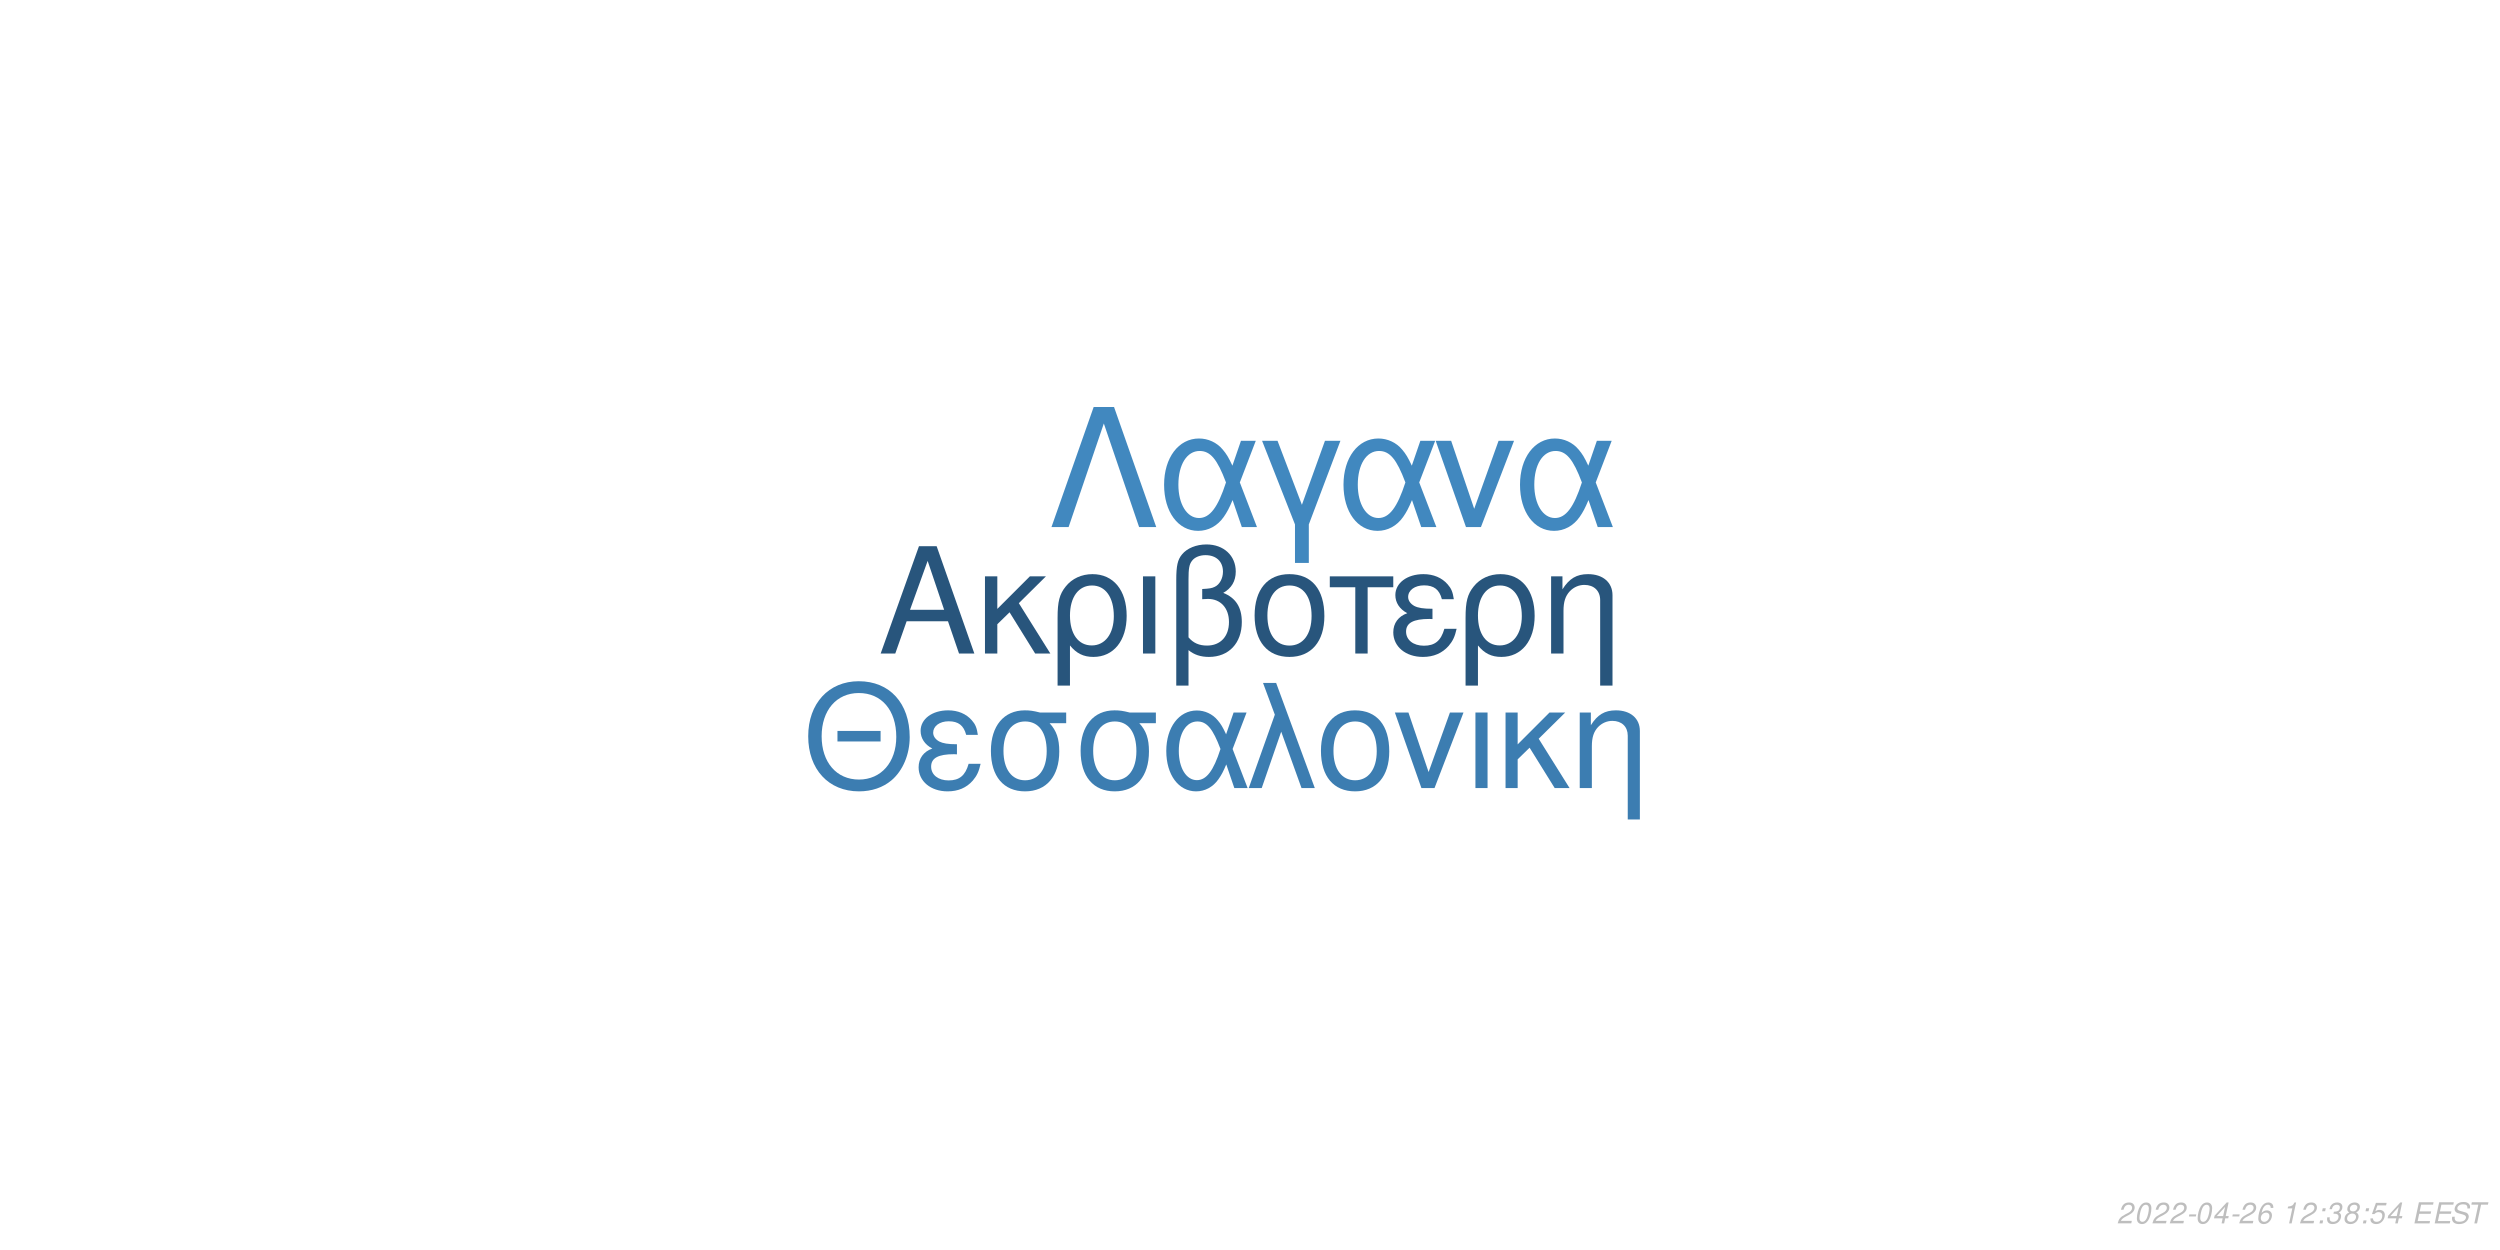
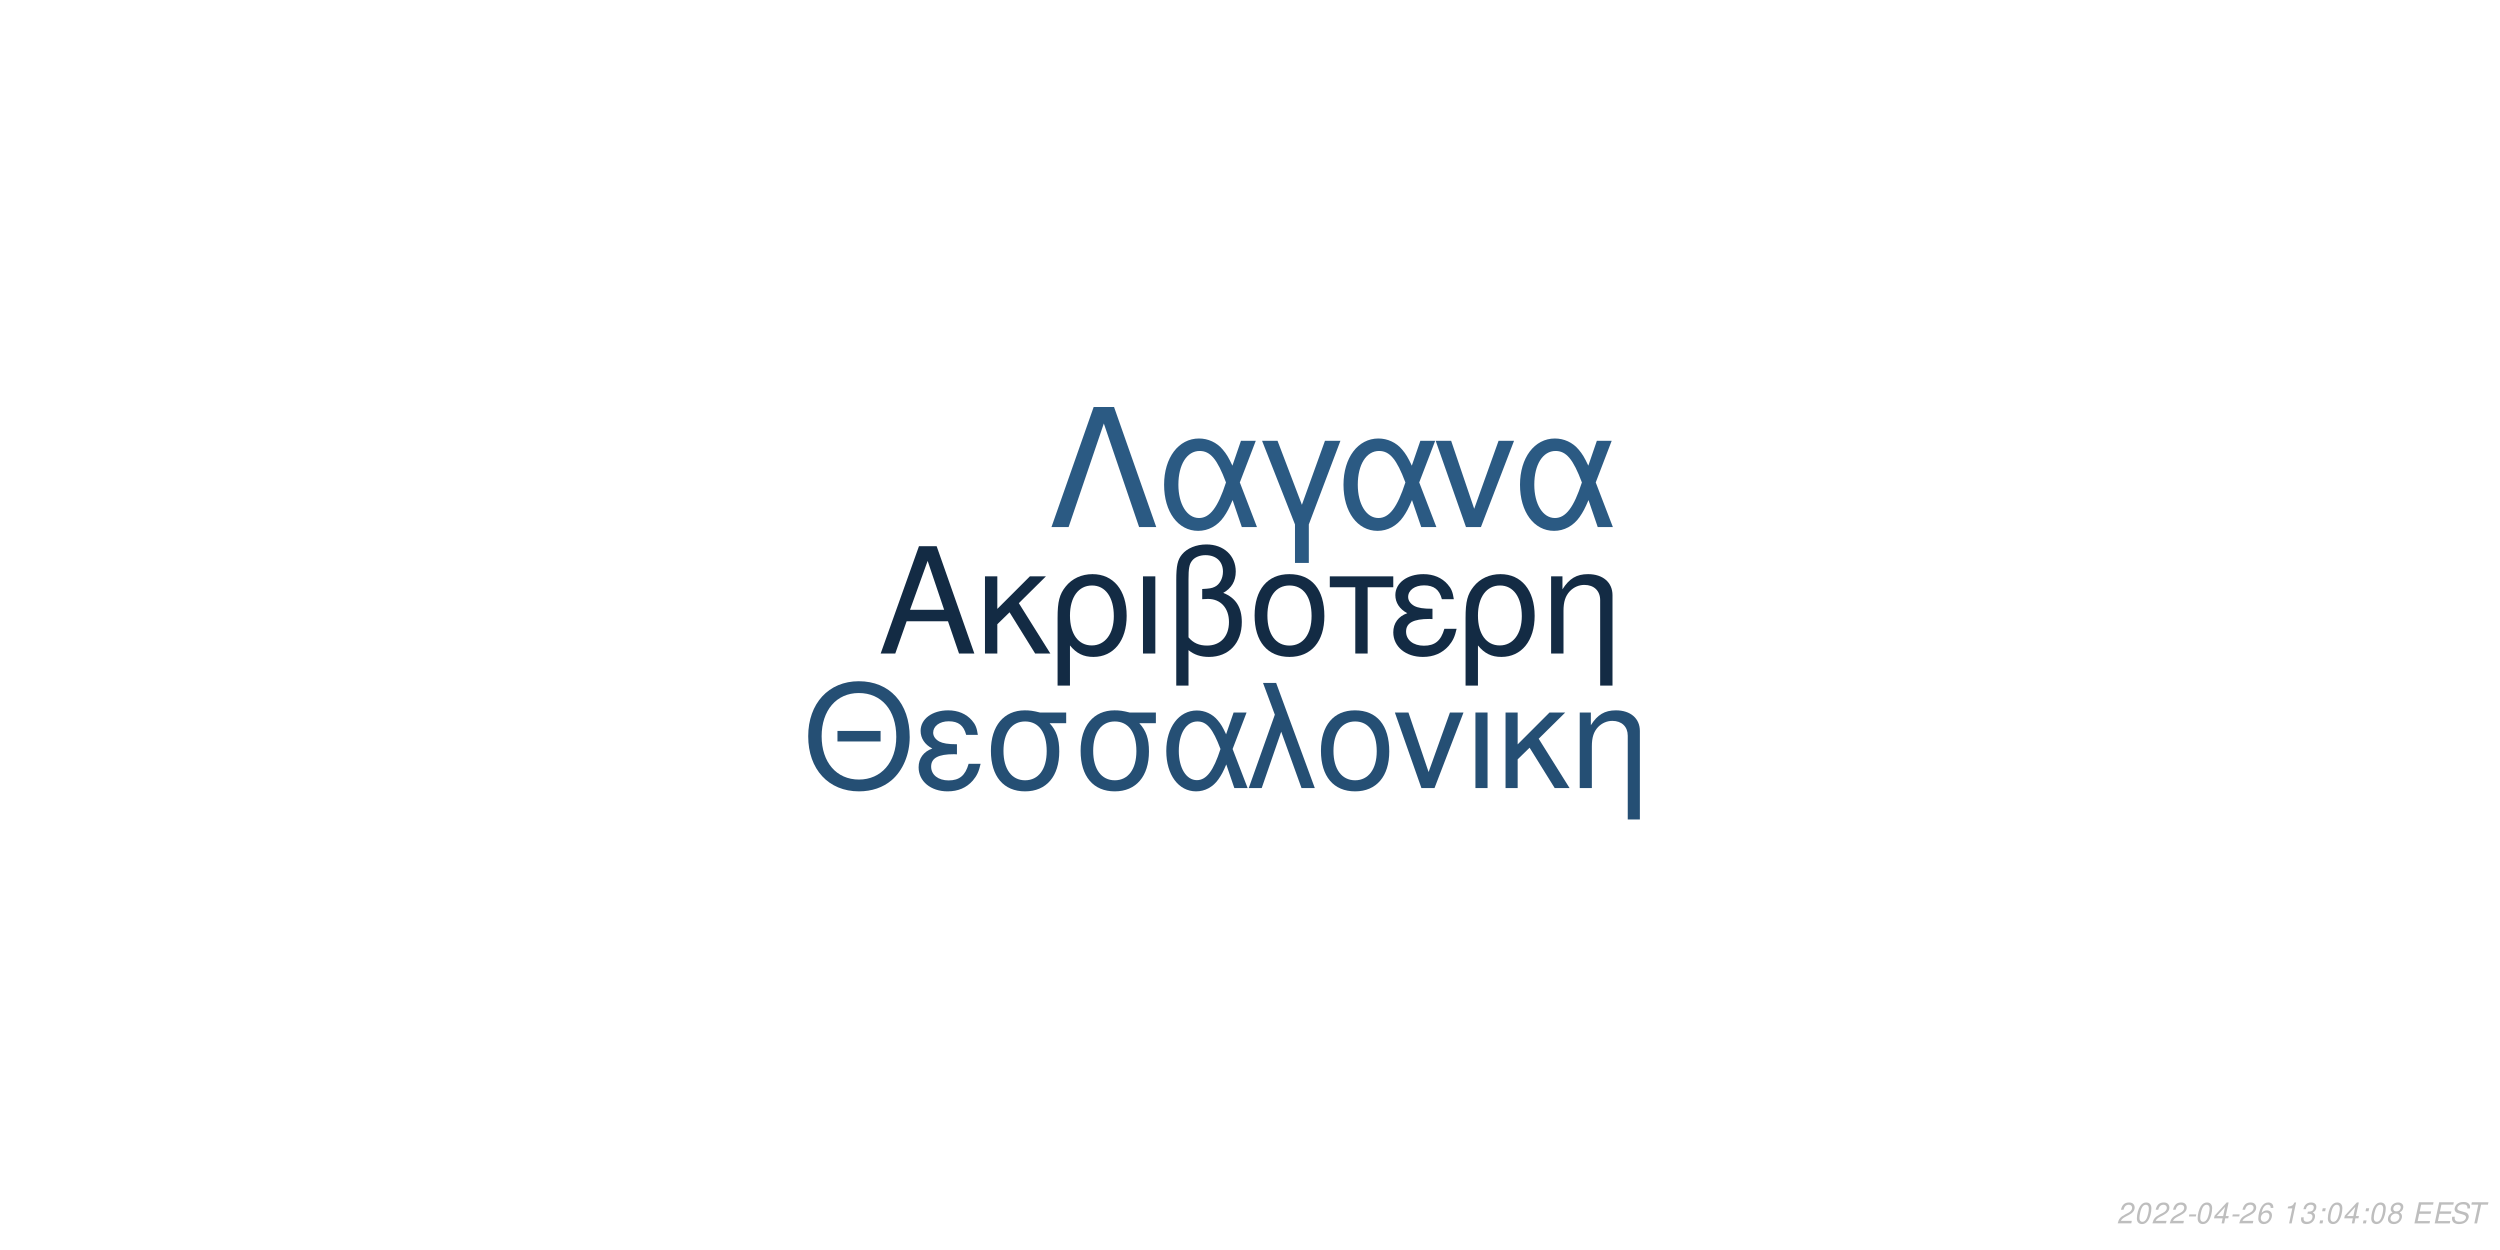
<svg xmlns="http://www.w3.org/2000/svg" xmlns:xlink="http://www.w3.org/1999/xlink" width="864pt" height="432pt" viewBox="0 0 864 432" version="1.1">
  <defs>
    <g>
      <symbol overflow="visible" id="glyph0-0">
        <path style="stroke:none;" d="" />
      </symbol>
      <symbol overflow="visible" id="glyph0-1">
        <path style="stroke:none;" d="M 24.125 -11.141 L 27.938 0 L 33.234 0 L 20.203 -37.094 L 14.094 -37.094 L 0.859 0 L 5.906 0 L 9.828 -11.141 Z M 22.797 -15.109 L 11 -15.109 L 17.094 -32.016 Z M 22.797 -15.109 " />
      </symbol>
      <symbol overflow="visible" id="glyph0-2">
        <path style="stroke:none;" d="M 7.172 -15.422 L 7.172 -26.672 L 2.906 -26.672 L 2.906 0 L 7.172 0 L 7.172 -10.125 L 11.406 -14.25 L 20.25 0 L 25.5 0 L 14.609 -17.406 L 23.969 -26.672 L 18.422 -26.672 Z M 7.172 -15.422 " />
      </symbol>
      <symbol overflow="visible" id="glyph0-3">
        <path style="stroke:none;" d="M 3 11.094 L 7.281 11.094 L 7.281 -2.797 C 9.516 -0.047 11.953 1.172 15.375 1.172 C 22.344 1.172 26.875 -4.422 26.875 -13.031 C 26.875 -21.891 22.297 -27.438 15.062 -27.438 C 11.297 -27.438 7.984 -25.906 5.797 -23.156 C 3.672 -20.516 3 -17.969 3 -12.359 Z M 14.906 -23.516 C 19.547 -23.516 22.438 -19.438 22.438 -12.922 C 22.438 -6.812 19.391 -2.797 14.812 -2.797 C 10.172 -2.797 7.281 -6.766 7.281 -13.125 C 7.281 -19.484 10.234 -23.516 14.906 -23.516 Z M 14.906 -23.516 " />
      </symbol>
      <symbol overflow="visible" id="glyph0-4">
        <path style="stroke:none;" d="M 3.516 0 L 7.781 0 L 7.781 -26.672 L 3.516 -26.672 Z M 3.516 0 " />
      </symbol>
      <symbol overflow="visible" id="glyph0-5">
        <path style="stroke:none;" d="M 4.016 11.094 L 8.25 11.094 L 8.25 -1.172 C 10.172 0.406 12.422 1.172 15.312 1.172 C 22.188 1.172 26.672 -3.609 26.672 -10.891 C 26.672 -15.984 24.578 -19.234 20.25 -20.969 C 23.109 -22.547 24.578 -25.031 24.578 -28.344 C 24.578 -33.844 20.406 -37.703 14.453 -37.703 C 10.938 -37.703 7.734 -36.391 6 -34.25 C 4.484 -32.422 4.016 -30.328 4.016 -25.391 Z M 8.25 -25.656 C 8.25 -29.359 8.5 -30.844 9.469 -32.062 C 10.375 -33.281 12.156 -34 14.094 -34 C 17.812 -34 20.156 -31.812 20.156 -28.297 C 20.156 -25.953 18.984 -23.812 17.297 -23.047 C 16.281 -22.547 15.469 -22.438 12.984 -22.297 L 12.984 -18.781 C 13.734 -18.828 14.344 -18.875 14.969 -18.875 C 19.344 -18.875 22.234 -15.719 22.234 -10.891 C 22.234 -5.906 19.281 -2.75 14.656 -2.75 C 11.953 -2.75 9.922 -3.609 8.25 -5.594 Z M 8.25 -25.656 " />
      </symbol>
      <symbol overflow="visible" id="glyph0-6">
        <path style="stroke:none;" d="M 14.094 -27.438 C 6.562 -27.438 2.094 -22.094 2.094 -13.125 C 2.094 -4.125 6.562 1.172 14.141 1.172 C 21.672 1.172 26.203 -4.172 26.203 -12.922 C 26.203 -22.188 21.828 -27.438 14.094 -27.438 Z M 14.141 -23.516 C 18.938 -23.516 21.781 -19.594 21.781 -12.984 C 21.781 -6.672 18.828 -2.75 14.141 -2.75 C 9.422 -2.75 6.516 -6.672 6.516 -13.125 C 6.516 -19.594 9.422 -23.516 14.141 -23.516 Z M 14.141 -23.516 " />
      </symbol>
      <symbol overflow="visible" id="glyph0-7">
        <path style="stroke:none;" d="M 7.891 0 L 12.156 0 L 12.156 -22.906 L 21.016 -22.906 L 21.016 -26.672 L -0.922 -26.672 L -0.922 -22.906 L 7.891 -22.906 Z M 7.891 0 " />
      </symbol>
      <symbol overflow="visible" id="glyph0-8">
        <path style="stroke:none;" d="M 14.562 -15.469 C 11.344 -15.469 9.562 -15.781 8.297 -16.438 C 6.922 -17.203 6.156 -18.328 6.156 -19.547 C 6.156 -21.891 8.453 -23.562 11.656 -23.562 C 15.062 -23.562 16.953 -22.094 17.812 -18.781 L 21.938 -18.781 C 21.578 -21.266 21.062 -22.5 19.797 -23.922 C 17.812 -26.203 14.906 -27.438 11.453 -27.438 C 5.797 -27.438 1.734 -24.375 1.734 -20.203 C 1.734 -17.609 3.156 -15.375 5.859 -13.938 C 2.797 -12.875 1.016 -10.484 1.016 -7.328 C 1.016 -2.391 5.297 1.172 11.25 1.172 C 14.969 1.172 17.906 -0.109 20.156 -2.641 C 21.578 -4.328 22.297 -5.797 22.906 -8.547 L 18.672 -8.547 C 17.5 -4.422 15.422 -2.703 11.609 -2.703 C 7.938 -2.703 5.438 -4.688 5.438 -7.578 C 5.438 -10.578 7.938 -11.953 13.484 -11.953 C 13.641 -11.953 14.094 -11.953 14.562 -11.906 Z M 14.562 -15.469 " />
      </symbol>
      <symbol overflow="visible" id="glyph0-9">
        <path style="stroke:none;" d="M 3.562 -26.672 L 3.562 0 L 7.844 0 L 7.844 -14.703 C 7.844 -17.906 8.5 -19.891 10.031 -21.531 C 11.406 -22.953 13.188 -23.719 15.062 -23.719 C 18.375 -23.719 20.516 -21.672 20.516 -18.469 L 20.516 11.094 L 24.781 11.094 L 24.781 -20.156 C 24.781 -24.578 21.469 -27.438 16.328 -27.438 C 12.359 -27.438 9.828 -25.906 7.484 -22.188 L 7.484 -26.672 Z M 3.562 -26.672 " />
      </symbol>
      <symbol overflow="visible" id="glyph1-0">
        <path style="stroke:none;" d="" />
      </symbol>
      <symbol overflow="visible" id="glyph1-1">
        <path style="stroke:none;" d="M 26.859 -19.734 L 11.953 -19.734 L 11.953 -16.094 L 26.859 -16.094 Z M 19.328 -36.922 C 8.922 -36.922 1.844 -29.25 1.844 -17.891 C 1.844 -6.484 8.875 1.141 19.391 1.141 C 23.812 1.141 27.703 -0.203 30.641 -2.688 C 34.578 -6.031 36.922 -11.656 36.922 -17.594 C 36.922 -29.297 30 -36.922 19.328 -36.922 Z M 19.328 -32.844 C 27.203 -32.844 32.281 -26.906 32.281 -17.688 C 32.281 -8.922 27.062 -2.938 19.391 -2.938 C 11.609 -2.938 6.484 -8.922 6.484 -17.891 C 6.484 -26.859 11.609 -32.844 19.328 -32.844 Z M 19.328 -32.844 " />
      </symbol>
      <symbol overflow="visible" id="glyph1-2">
        <path style="stroke:none;" d="M 14.25 -15.141 C 11.109 -15.141 9.375 -15.453 8.125 -16.094 C 6.781 -16.844 6.031 -17.938 6.031 -19.141 C 6.031 -21.422 8.266 -23.078 11.406 -23.078 C 14.75 -23.078 16.594 -21.625 17.438 -18.391 L 21.469 -18.391 C 21.125 -20.828 20.625 -22.031 19.391 -23.422 C 17.438 -25.656 14.594 -26.859 11.219 -26.859 C 5.688 -26.859 1.688 -23.875 1.688 -19.781 C 1.688 -17.234 3.094 -15.047 5.734 -13.656 C 2.734 -12.609 1 -10.266 1 -7.172 C 1 -2.344 5.188 1.141 11.016 1.141 C 14.656 1.141 17.547 -0.094 19.734 -2.594 C 21.125 -4.234 21.828 -5.688 22.422 -8.375 L 18.281 -8.375 C 17.141 -4.328 15.094 -2.641 11.359 -2.641 C 7.766 -2.641 5.328 -4.578 5.328 -7.422 C 5.328 -10.359 7.766 -11.703 13.203 -11.703 C 13.359 -11.703 13.797 -11.703 14.25 -11.656 Z M 14.25 -15.141 " />
      </symbol>
      <symbol overflow="visible" id="glyph1-3">
        <path style="stroke:none;" d="M 29 -26.109 L 19.938 -26.109 C 17.594 -26.703 16.438 -26.859 14.703 -26.859 C 7.469 -26.859 2.984 -21.469 2.984 -12.859 C 2.984 -4.031 7.375 1.141 14.797 1.141 C 22.172 1.141 26.609 -4.078 26.609 -12.656 C 26.609 -17.047 25.656 -19.828 23.266 -22.422 L 29 -22.422 Z M 14.797 -23.016 C 19.531 -23.016 22.266 -19.234 22.266 -12.75 C 22.266 -6.531 19.438 -2.688 14.797 -2.688 C 10.172 -2.688 7.328 -6.531 7.328 -12.859 C 7.328 -19.188 10.172 -23.016 14.797 -23.016 Z M 14.797 -23.016 " />
      </symbol>
      <symbol overflow="visible" id="glyph1-4">
        <path style="stroke:none;" d="M 29.344 -26.109 L 24.859 -26.109 L 22.266 -18.578 C 21.125 -21.031 20.484 -22.125 19.328 -23.469 C 17.547 -25.609 14.906 -26.812 12.156 -26.812 C 5.984 -26.812 1.594 -20.984 1.594 -12.812 C 1.594 -4.578 5.828 1.141 11.906 1.141 C 14.953 1.141 17.734 -0.344 19.625 -3.047 C 20.672 -4.531 21.281 -5.688 22.328 -8.172 L 25.109 0 L 29.703 0 L 24.516 -13.5 Z M 20.328 -13.5 C 17.891 -5.922 15.453 -2.734 12.156 -2.734 C 8.516 -2.734 5.922 -6.922 5.922 -12.812 C 5.922 -18.938 8.516 -23.016 12.359 -23.016 C 15.594 -23.016 17.688 -20.531 20.328 -13.5 Z M 20.328 -13.5 " />
      </symbol>
      <symbol overflow="visible" id="glyph1-5">
        <path style="stroke:none;" d="M 1.094 0 L 5.578 0 L 12.312 -19.484 L 19.328 0 L 23.922 0 L 10.562 -36.328 L 6.031 -36.328 L 10.109 -25.359 Z M 1.094 0 " />
      </symbol>
      <symbol overflow="visible" id="glyph1-6">
        <path style="stroke:none;" d="M 13.797 -26.859 C 6.422 -26.859 2.047 -21.625 2.047 -12.859 C 2.047 -4.031 6.422 1.141 13.859 1.141 C 21.234 1.141 25.656 -4.078 25.656 -12.656 C 25.656 -21.719 21.375 -26.859 13.797 -26.859 Z M 13.859 -23.016 C 18.531 -23.016 21.328 -19.188 21.328 -12.703 C 21.328 -6.531 18.438 -2.688 13.859 -2.688 C 9.219 -2.688 6.375 -6.531 6.375 -12.859 C 6.375 -19.188 9.219 -23.016 13.859 -23.016 Z M 13.859 -23.016 " />
      </symbol>
      <symbol overflow="visible" id="glyph1-7">
        <path style="stroke:none;" d="M 14.297 0 L 24.312 -26.109 L 19.625 -26.109 L 12.25 -5.531 L 5.281 -26.109 L 0.594 -26.109 L 9.766 0 Z M 14.297 0 " />
      </symbol>
      <symbol overflow="visible" id="glyph1-8">
        <path style="stroke:none;" d="M 3.438 0 L 7.625 0 L 7.625 -26.109 L 3.438 -26.109 Z M 3.438 0 " />
      </symbol>
      <symbol overflow="visible" id="glyph1-9">
        <path style="stroke:none;" d="M 7.031 -15.094 L 7.031 -26.109 L 2.844 -26.109 L 2.844 0 L 7.031 0 L 7.031 -9.922 L 11.156 -13.953 L 19.828 0 L 24.969 0 L 14.297 -17.047 L 23.469 -26.109 L 18.031 -26.109 Z M 7.031 -15.094 " />
      </symbol>
      <symbol overflow="visible" id="glyph1-10">
        <path style="stroke:none;" d="M 3.484 -26.109 L 3.484 0 L 7.672 0 L 7.672 -14.406 C 7.672 -17.547 8.328 -19.484 9.812 -21.078 C 11.156 -22.469 12.906 -23.219 14.75 -23.219 C 17.984 -23.219 20.078 -21.234 20.078 -18.094 L 20.078 10.859 L 24.266 10.859 L 24.266 -19.734 C 24.266 -24.062 21.031 -26.859 16 -26.859 C 12.109 -26.859 9.609 -25.359 7.328 -21.719 L 7.328 -26.109 Z M 3.484 -26.109 " />
      </symbol>
      <symbol overflow="visible" id="glyph2-0">
        <path style="stroke:none;" d="" />
      </symbol>
      <symbol overflow="visible" id="glyph2-1">
        <path style="stroke:none;" d="M 22.531 -41.484 L 15.484 -41.484 L 0.906 0 L 6.828 0 L 19 -35.797 L 31.188 0 L 37.109 0 Z M 22.531 -41.484 " />
      </symbol>
      <symbol overflow="visible" id="glyph2-2">
        <path style="stroke:none;" d="M 33.516 -29.812 L 28.391 -29.812 L 25.438 -21.219 C 24.125 -24.016 23.391 -25.266 22.078 -26.797 C 20.031 -29.25 17.016 -30.609 13.891 -30.609 C 6.828 -30.609 1.828 -23.953 1.828 -14.625 C 1.828 -5.234 6.656 1.312 13.594 1.312 C 17.078 1.312 20.266 -0.391 22.422 -3.469 C 23.609 -5.172 24.297 -6.484 25.5 -9.328 L 28.688 0 L 33.922 0 L 28 -15.422 Z M 23.219 -15.422 C 20.422 -6.766 17.641 -3.125 13.891 -3.125 C 9.734 -3.125 6.766 -7.906 6.766 -14.625 C 6.766 -21.625 9.734 -26.297 14.109 -26.297 C 17.812 -26.297 20.203 -23.453 23.219 -15.422 Z M 23.219 -15.422 " />
      </symbol>
      <symbol overflow="visible" id="glyph2-3">
        <path style="stroke:none;" d="M 12.062 12.406 L 16.844 12.406 L 16.844 -0.906 L 27.766 -29.812 L 22.422 -29.812 L 14.453 -7.688 L 6.031 -29.812 L 0.688 -29.812 L 12.062 -0.906 Z M 12.062 12.406 " />
      </symbol>
      <symbol overflow="visible" id="glyph2-4">
        <path style="stroke:none;" d="M 16.328 0 L 27.766 -29.812 L 22.422 -29.812 L 14 -6.312 L 6.031 -29.812 L 0.688 -29.812 L 11.156 0 Z M 16.328 0 " />
      </symbol>
      <symbol overflow="visible" id="glyph3-0">
        <path style="stroke:none;" d="" />
      </symbol>
      <symbol overflow="visible" id="glyph3-1">
        <path style="stroke:none;" d="M 5.234 -0.875 L 1.469 -0.875 C 1.641 -1.375 2.203 -1.891 3.109 -2.344 L 4.234 -2.938 C 5.562 -3.625 6.219 -4.469 6.219 -5.484 C 6.219 -5.938 6.062 -6.359 5.797 -6.656 C 5.469 -7.047 4.984 -7.234 4.312 -7.234 C 2.766 -7.234 1.891 -6.453 1.484 -4.734 L 2.375 -4.734 C 2.484 -5.188 2.609 -5.484 2.797 -5.75 C 3.094 -6.203 3.609 -6.453 4.188 -6.453 C 4.891 -6.453 5.344 -6.031 5.344 -5.375 C 5.344 -4.703 4.859 -4.094 4.016 -3.656 L 2.984 -3.125 C 1.234 -2.188 0.797 -1.656 0.344 -0.016 L 5.047 -0.016 Z M 5.234 -0.875 " />
      </symbol>
      <symbol overflow="visible" id="glyph3-2">
        <path style="stroke:none;" d="M 4.203 -7.234 C 3.375 -7.234 2.688 -6.812 2.125 -5.984 C 1.484 -5.047 0.984 -3.188 0.984 -1.734 C 0.984 -1.109 1.172 -0.562 1.484 -0.266 C 1.797 0.047 2.281 0.234 2.766 0.234 C 3.625 0.234 4.281 -0.156 4.859 -1.016 C 5.516 -1.953 6 -3.797 6 -5.266 C 6 -6.5 5.328 -7.234 4.203 -7.234 Z M 4.094 -6.453 C 4.734 -6.453 5.125 -5.984 5.125 -5.156 C 5.125 -4.203 4.781 -2.625 4.406 -1.812 C 3.984 -0.938 3.516 -0.547 2.875 -0.547 C 2.25 -0.547 1.875 -1.031 1.875 -1.828 C 1.875 -2.797 2.203 -4.344 2.594 -5.203 C 2.984 -6.047 3.453 -6.453 4.094 -6.453 Z M 4.094 -6.453 " />
      </symbol>
      <symbol overflow="visible" id="glyph3-3">
        <path style="stroke:none;" d="M 3.516 -3.125 L 1.125 -3.125 L 0.969 -2.406 L 3.359 -2.406 Z M 3.516 -3.125 " />
      </symbol>
      <symbol overflow="visible" id="glyph3-4">
        <path style="stroke:none;" d="M 3.625 -1.75 L 3.266 0 L 4.141 0 L 4.516 -1.75 L 5.562 -1.75 L 5.734 -2.531 L 4.688 -2.531 L 5.688 -7.234 L 5.016 -7.234 L 0.844 -2.672 L 0.641 -1.75 Z M 3.797 -2.531 L 1.594 -2.531 L 4.469 -5.703 Z M 3.797 -2.531 " />
      </symbol>
      <symbol overflow="visible" id="glyph3-5">
        <path style="stroke:none;" d="M 6.125 -5.344 L 6.141 -5.625 C 6.141 -6.609 5.453 -7.234 4.391 -7.234 C 3.438 -7.234 2.641 -6.719 2.016 -5.703 C 1.422 -4.781 0.938 -2.953 0.938 -1.688 C 0.938 -0.516 1.688 0.234 2.859 0.234 C 3.703 0.234 4.438 -0.156 5 -0.875 C 5.406 -1.422 5.672 -2.156 5.672 -2.766 C 5.672 -3.812 4.969 -4.5 3.906 -4.5 C 3.234 -4.5 2.672 -4.234 2.094 -3.625 C 2.406 -5.375 3.234 -6.453 4.25 -6.453 C 4.703 -6.453 5.062 -6.234 5.172 -5.844 C 5.203 -5.719 5.234 -5.578 5.25 -5.344 Z M 3.656 -3.734 C 4.344 -3.734 4.797 -3.281 4.797 -2.625 C 4.797 -1.469 3.984 -0.547 2.984 -0.547 C 2.297 -0.547 1.812 -1.047 1.812 -1.766 C 1.812 -2.859 2.625 -3.734 3.656 -3.734 Z M 3.656 -3.734 " />
      </symbol>
      <symbol overflow="visible" id="glyph3-6">
        <path style="stroke:none;" d="" />
      </symbol>
      <symbol overflow="visible" id="glyph3-7">
        <path style="stroke:none;" d="M 3.703 -5.188 L 2.594 0 L 3.469 0 L 5.016 -7.234 L 4.438 -7.234 C 3.906 -6.156 3.688 -6.016 2.234 -5.812 L 2.109 -5.188 Z M 3.703 -5.188 " />
      </symbol>
      <symbol overflow="visible" id="glyph3-8">
-         <path style="stroke:none;" d="M 2.359 -1.031 L 1.312 -1.031 L 1.094 0 L 2.141 0 Z M 3.266 -5.234 L 2.219 -5.234 L 2 -4.203 L 3.047 -4.203 Z M 3.266 -5.234 " />
+         <path style="stroke:none;" d="M 2.922 -3.312 C 3.125 -3.344 3.234 -3.344 3.375 -3.344 C 4.203 -3.344 4.688 -3 4.688 -2.406 C 4.688 -1.312 3.906 -0.547 2.781 -0.547 C 2.047 -0.547 1.594 -0.938 1.594 -1.562 C 1.594 -1.719 1.609 -1.844 1.656 -2.094 L 0.766 -2.094 C 0.734 -1.797 0.719 -1.641 0.719 -1.469 C 0.719 -0.375 1.406 0.234 2.641 0.234 C 3.547 0.234 4.297 -0.078 4.812 -0.656 C 5.266 -1.156 5.562 -1.875 5.562 -2.547 C 5.562 -3.125 5.344 -3.453 4.797 -3.734 C 5.641 -4.234 6.016 -4.844 6.016 -5.734 C 6.016 -6.656 5.312 -7.234 4.203 -7.234 C 3.375 -7.234 2.672 -6.938 2.188 -6.375 C 1.891 -6.031 1.703 -5.641 1.516 -4.906 L 2.391 -4.906 C 2.5 -5.359 2.594 -5.594 2.734 -5.812 C 3.047 -6.234 3.516 -6.453 4.078 -6.453 C 4.734 -6.453 5.141 -6.125 5.141 -5.578 C 5.141 -5.188 5.016 -4.797 4.797 -4.547 C 4.516 -4.234 4 -4.062 3.266 -4.062 L 3.078 -4.062 Z M 2.922 -3.312 " />
      </symbol>
      <symbol overflow="visible" id="glyph3-9">
-         <path style="stroke:none;" d="M 2.922 -3.312 C 3.125 -3.344 3.234 -3.344 3.375 -3.344 C 4.203 -3.344 4.688 -3 4.688 -2.406 C 4.688 -1.312 3.906 -0.547 2.781 -0.547 C 2.047 -0.547 1.594 -0.938 1.594 -1.562 C 1.594 -1.719 1.609 -1.844 1.656 -2.094 L 0.766 -2.094 C 0.734 -1.797 0.719 -1.641 0.719 -1.469 C 0.719 -0.375 1.406 0.234 2.641 0.234 C 3.547 0.234 4.297 -0.078 4.812 -0.656 C 5.266 -1.156 5.562 -1.875 5.562 -2.547 C 5.562 -3.125 5.344 -3.453 4.797 -3.734 C 5.641 -4.234 6.016 -4.844 6.016 -5.734 C 6.016 -6.656 5.312 -7.234 4.203 -7.234 C 3.375 -7.234 2.672 -6.938 2.188 -6.375 C 1.891 -6.031 1.703 -5.641 1.516 -4.906 L 2.391 -4.906 C 2.5 -5.359 2.594 -5.594 2.734 -5.812 C 3.047 -6.234 3.516 -6.453 4.078 -6.453 C 4.734 -6.453 5.141 -6.125 5.141 -5.578 C 5.141 -5.188 5.016 -4.797 4.797 -4.547 C 4.516 -4.234 4 -4.062 3.266 -4.062 L 3.078 -4.062 Z M 2.922 -3.312 " />
+         <path style="stroke:none;" d="M 2.359 -1.031 L 1.312 -1.031 L 1.094 0 L 2.141 0 Z M 3.266 -5.234 L 2.219 -5.234 L 2 -4.203 L 3.047 -4.203 Z M 3.266 -5.234 " />
      </symbol>
      <symbol overflow="visible" id="glyph3-10">
        <path style="stroke:none;" d="M 4.766 -3.797 C 5.078 -3.969 5.234 -4.078 5.438 -4.234 C 5.812 -4.594 6.062 -5.172 6.062 -5.734 C 6.062 -6.625 5.344 -7.234 4.266 -7.234 C 2.812 -7.234 1.703 -6.219 1.703 -4.875 C 1.703 -4.406 1.875 -4.125 2.359 -3.812 C 1.297 -3.312 0.75 -2.516 0.75 -1.469 C 0.75 -0.438 1.547 0.234 2.812 0.234 C 3.656 0.234 4.359 -0.094 4.938 -0.734 C 5.359 -1.234 5.609 -1.859 5.609 -2.438 C 5.609 -3.047 5.312 -3.516 4.766 -3.797 Z M 4.109 -6.453 C 4.797 -6.453 5.188 -6.125 5.188 -5.578 C 5.188 -5.266 5.062 -4.922 4.859 -4.672 C 4.562 -4.312 4.188 -4.156 3.656 -4.156 C 2.984 -4.156 2.594 -4.453 2.594 -4.984 C 2.594 -5.859 3.203 -6.453 4.109 -6.453 Z M 3.453 -3.406 C 4.234 -3.406 4.734 -2.984 4.734 -2.312 C 4.734 -1.312 3.922 -0.547 2.875 -0.547 C 2.125 -0.547 1.625 -0.969 1.625 -1.625 C 1.625 -2.609 2.438 -3.406 3.453 -3.406 Z M 3.453 -3.406 " />
      </symbol>
      <symbol overflow="visible" id="glyph3-11">
-         <path style="stroke:none;" d="M 6.297 -7.094 L 2.594 -7.094 L 1.234 -3.234 L 2.047 -3.234 C 2.656 -3.766 2.938 -3.906 3.531 -3.906 C 4.328 -3.906 4.797 -3.453 4.797 -2.688 C 4.797 -1.438 3.969 -0.547 2.828 -0.547 C 2.031 -0.547 1.609 -0.938 1.578 -1.734 L 0.703 -1.734 L 0.703 -1.516 C 0.703 -0.938 0.844 -0.547 1.188 -0.266 C 1.562 0.062 2.078 0.234 2.703 0.234 C 3.656 0.234 4.391 -0.156 4.984 -0.922 C 5.422 -1.5 5.672 -2.234 5.672 -2.953 C 5.672 -4 4.938 -4.672 3.812 -4.672 C 3.328 -4.672 2.906 -4.547 2.406 -4.234 L 3.109 -6.219 L 6.109 -6.219 Z M 6.297 -7.094 " />
+         <path style="stroke:none;" d="M 2.547 -3.312 L 6.5 -3.312 L 6.688 -4.141 L 2.719 -4.141 L 3.219 -6.469 L 7.344 -6.469 L 7.516 -7.297 L 2.453 -7.297 L 0.906 0 L 6.125 0 L 6.297 -0.812 L 2.016 -0.812 Z M 2.547 -3.312 " />
      </symbol>
      <symbol overflow="visible" id="glyph3-12">
-         <path style="stroke:none;" d="M 2.547 -3.312 L 6.5 -3.312 L 6.688 -4.141 L 2.719 -4.141 L 3.219 -6.469 L 7.344 -6.469 L 7.516 -7.297 L 2.453 -7.297 L 0.906 0 L 6.125 0 L 6.297 -0.812 L 2.016 -0.812 Z M 2.547 -3.312 " />
+         <path style="stroke:none;" d="M 7.062 -5.156 C 7.125 -5.438 7.141 -5.562 7.141 -5.703 C 7.141 -6.156 6.938 -6.594 6.594 -6.891 C 6.188 -7.25 5.656 -7.406 4.875 -7.406 C 3.844 -7.406 3.047 -7.125 2.5 -6.562 C 2.094 -6.141 1.781 -5.438 1.781 -4.922 C 1.781 -4.297 2.219 -3.766 2.891 -3.562 L 4.594 -3.094 C 5.406 -2.859 5.734 -2.578 5.734 -2.094 C 5.734 -1.781 5.547 -1.406 5.266 -1.141 C 4.844 -0.766 4.266 -0.578 3.453 -0.578 C 2.328 -0.578 1.812 -0.984 1.812 -1.906 C 1.812 -2.047 1.812 -2.125 1.844 -2.312 L 0.984 -2.312 C 0.906 -2.062 0.891 -1.906 0.891 -1.688 C 0.891 -0.484 1.797 0.234 3.297 0.234 C 4.359 0.234 5.234 -0.062 5.812 -0.609 C 6.344 -1.078 6.688 -1.797 6.688 -2.375 C 6.688 -2.641 6.609 -2.906 6.453 -3.156 C 6.234 -3.5 5.938 -3.703 5.469 -3.828 L 3.75 -4.312 C 2.984 -4.547 2.734 -4.734 2.734 -5.188 C 2.734 -5.547 2.875 -5.844 3.188 -6.109 C 3.547 -6.438 4.031 -6.594 4.703 -6.594 C 5.266 -6.594 5.688 -6.484 5.906 -6.297 C 6.094 -6.125 6.219 -5.797 6.219 -5.516 C 6.219 -5.422 6.203 -5.344 6.188 -5.156 Z M 7.062 -5.156 " />
      </symbol>
      <symbol overflow="visible" id="glyph3-13">
-         <path style="stroke:none;" d="M 7.062 -5.156 C 7.125 -5.438 7.141 -5.562 7.141 -5.703 C 7.141 -6.156 6.938 -6.594 6.594 -6.891 C 6.188 -7.25 5.656 -7.406 4.875 -7.406 C 3.844 -7.406 3.047 -7.125 2.5 -6.562 C 2.094 -6.141 1.781 -5.438 1.781 -4.922 C 1.781 -4.297 2.219 -3.766 2.891 -3.562 L 4.594 -3.094 C 5.406 -2.859 5.734 -2.578 5.734 -2.094 C 5.734 -1.781 5.547 -1.406 5.266 -1.141 C 4.844 -0.766 4.266 -0.578 3.453 -0.578 C 2.328 -0.578 1.812 -0.984 1.812 -1.906 C 1.812 -2.047 1.812 -2.125 1.844 -2.312 L 0.984 -2.312 C 0.906 -2.062 0.891 -1.906 0.891 -1.688 C 0.891 -0.484 1.797 0.234 3.297 0.234 C 4.359 0.234 5.234 -0.062 5.812 -0.609 C 6.344 -1.078 6.688 -1.797 6.688 -2.375 C 6.688 -2.641 6.609 -2.906 6.453 -3.156 C 6.234 -3.5 5.938 -3.703 5.469 -3.828 L 3.75 -4.312 C 2.984 -4.547 2.734 -4.734 2.734 -5.188 C 2.734 -5.547 2.875 -5.844 3.188 -6.109 C 3.547 -6.438 4.031 -6.594 4.703 -6.594 C 5.266 -6.594 5.688 -6.484 5.906 -6.297 C 6.094 -6.125 6.219 -5.797 6.219 -5.516 C 6.219 -5.422 6.203 -5.344 6.188 -5.156 Z M 7.062 -5.156 " />
-       </symbol>
-       <symbol overflow="visible" id="glyph3-14">
        <path style="stroke:none;" d="M 4.938 -6.469 L 7.312 -6.469 L 7.484 -7.297 L 1.75 -7.297 L 1.578 -6.469 L 3.984 -6.469 L 2.609 0 L 3.547 0 Z M 4.938 -6.469 " />
      </symbol>
    </g>
  </defs>
  <g id="surface1">
    <rect x="0" y="0" width="864" height="432" style="fill:rgb(100%,100%,100%);fill-opacity:1;stroke:none;" />
-     <g style="fill:rgb(15.686%,33.333%,48.627%);fill-opacity:1;">
+     <g style="fill:rgb(7.451%,16.863%,26.667%);fill-opacity:1;">
      <use xlink:href="#glyph0-1" x="303.5" y="225.861" />
      <use xlink:href="#glyph0-2" x="337.5" y="225.861" />
      <use xlink:href="#glyph0-3" x="362.5" y="225.861" />
      <use xlink:href="#glyph0-4" x="391.5" y="225.861" />
      <use xlink:href="#glyph0-5" x="402.5" y="225.861" />
      <use xlink:href="#glyph0-6" x="431.5" y="225.861" />
      <use xlink:href="#glyph0-7" x="460.5" y="225.861" />
      <use xlink:href="#glyph0-8" x="480.5" y="225.861" />
      <use xlink:href="#glyph0-3" x="503.5" y="225.861" />
      <use xlink:href="#glyph0-9" x="532.5" y="225.861" />
    </g>
-     <g style="fill:rgb(23.529%,49.02%,69.412%);fill-opacity:1;">
+     <g style="fill:rgb(14.51%,30.98%,45.49%);fill-opacity:1;">
      <use xlink:href="#glyph1-1" x="277.473" y="272.354" />
      <use xlink:href="#glyph1-2" x="316.473" y="272.354" />
      <use xlink:href="#glyph1-3" x="339.473" y="272.354" />
      <use xlink:href="#glyph1-3" x="370.473" y="272.354" />
      <use xlink:href="#glyph1-4" x="401.473" y="272.354" />
      <use xlink:href="#glyph1-5" x="430.473" y="272.354" />
      <use xlink:href="#glyph1-6" x="454.473" y="272.354" />
      <use xlink:href="#glyph1-7" x="481.473" y="272.354" />
      <use xlink:href="#glyph1-8" x="506.473" y="272.354" />
      <use xlink:href="#glyph1-9" x="517.473" y="272.354" />
      <use xlink:href="#glyph1-10" x="542.473" y="272.354" />
    </g>
-     <g style="fill:rgb(25.49%,53.333%,74.902%);fill-opacity:1;">
+     <g style="fill:rgb(16.863%,35.294%,51.373%);fill-opacity:1;">
      <use xlink:href="#glyph2-1" x="362.484" y="182.152" />
      <use xlink:href="#glyph2-2" x="400.484" y="182.152" />
      <use xlink:href="#glyph2-3" x="435.484" y="182.152" />
      <use xlink:href="#glyph2-2" x="462.484" y="182.152" />
      <use xlink:href="#glyph2-4" x="495.484" y="182.152" />
      <use xlink:href="#glyph2-2" x="523.484" y="182.152" />
    </g>
    <g style="fill:rgb(74.51%,74.51%,74.51%);fill-opacity:1;">
      <use xlink:href="#glyph3-1" x="731.52" y="422.81" />
      <use xlink:href="#glyph3-2" x="737.52" y="422.81" />
      <use xlink:href="#glyph3-1" x="743.52" y="422.81" />
      <use xlink:href="#glyph3-1" x="749.52" y="422.81" />
      <use xlink:href="#glyph3-3" x="755.52" y="422.81" />
      <use xlink:href="#glyph3-2" x="758.52" y="422.81" />
      <use xlink:href="#glyph3-4" x="764.52" y="422.81" />
      <use xlink:href="#glyph3-3" x="770.52" y="422.81" />
      <use xlink:href="#glyph3-1" x="773.52" y="422.81" />
      <use xlink:href="#glyph3-5" x="779.52" y="422.81" />
      <use xlink:href="#glyph3-6" x="785.52" y="422.81" />
      <use xlink:href="#glyph3-7" x="788.52" y="422.81" />
-       <use xlink:href="#glyph3-1" x="794.52" y="422.81" />
-       <use xlink:href="#glyph3-8" x="800.52" y="422.81" />
-       <use xlink:href="#glyph3-9" x="803.52" y="422.81" />
-       <use xlink:href="#glyph3-10" x="809.52" y="422.81" />
-       <use xlink:href="#glyph3-8" x="815.52" y="422.81" />
-       <use xlink:href="#glyph3-11" x="818.52" y="422.81" />
-       <use xlink:href="#glyph3-4" x="824.52" y="422.81" />
+       <use xlink:href="#glyph3-8" x="794.52" y="422.81" />
+       <use xlink:href="#glyph3-9" x="800.52" y="422.81" />
+       <use xlink:href="#glyph3-2" x="803.52" y="422.81" />
+       <use xlink:href="#glyph3-4" x="809.52" y="422.81" />
+       <use xlink:href="#glyph3-9" x="815.52" y="422.81" />
+       <use xlink:href="#glyph3-2" x="818.52" y="422.81" />
+       <use xlink:href="#glyph3-10" x="824.52" y="422.81" />
      <use xlink:href="#glyph3-6" x="830.52" y="422.81" />
-       <use xlink:href="#glyph3-12" x="833.52" y="422.81" />
-       <use xlink:href="#glyph3-12" x="840.52" y="422.81" />
-       <use xlink:href="#glyph3-13" x="846.52" y="422.81" />
-       <use xlink:href="#glyph3-14" x="852.52" y="422.81" />
+       <use xlink:href="#glyph3-11" x="833.52" y="422.81" />
+       <use xlink:href="#glyph3-11" x="840.52" y="422.81" />
+       <use xlink:href="#glyph3-12" x="846.52" y="422.81" />
+       <use xlink:href="#glyph3-13" x="852.52" y="422.81" />
    </g>
  </g>
</svg>
